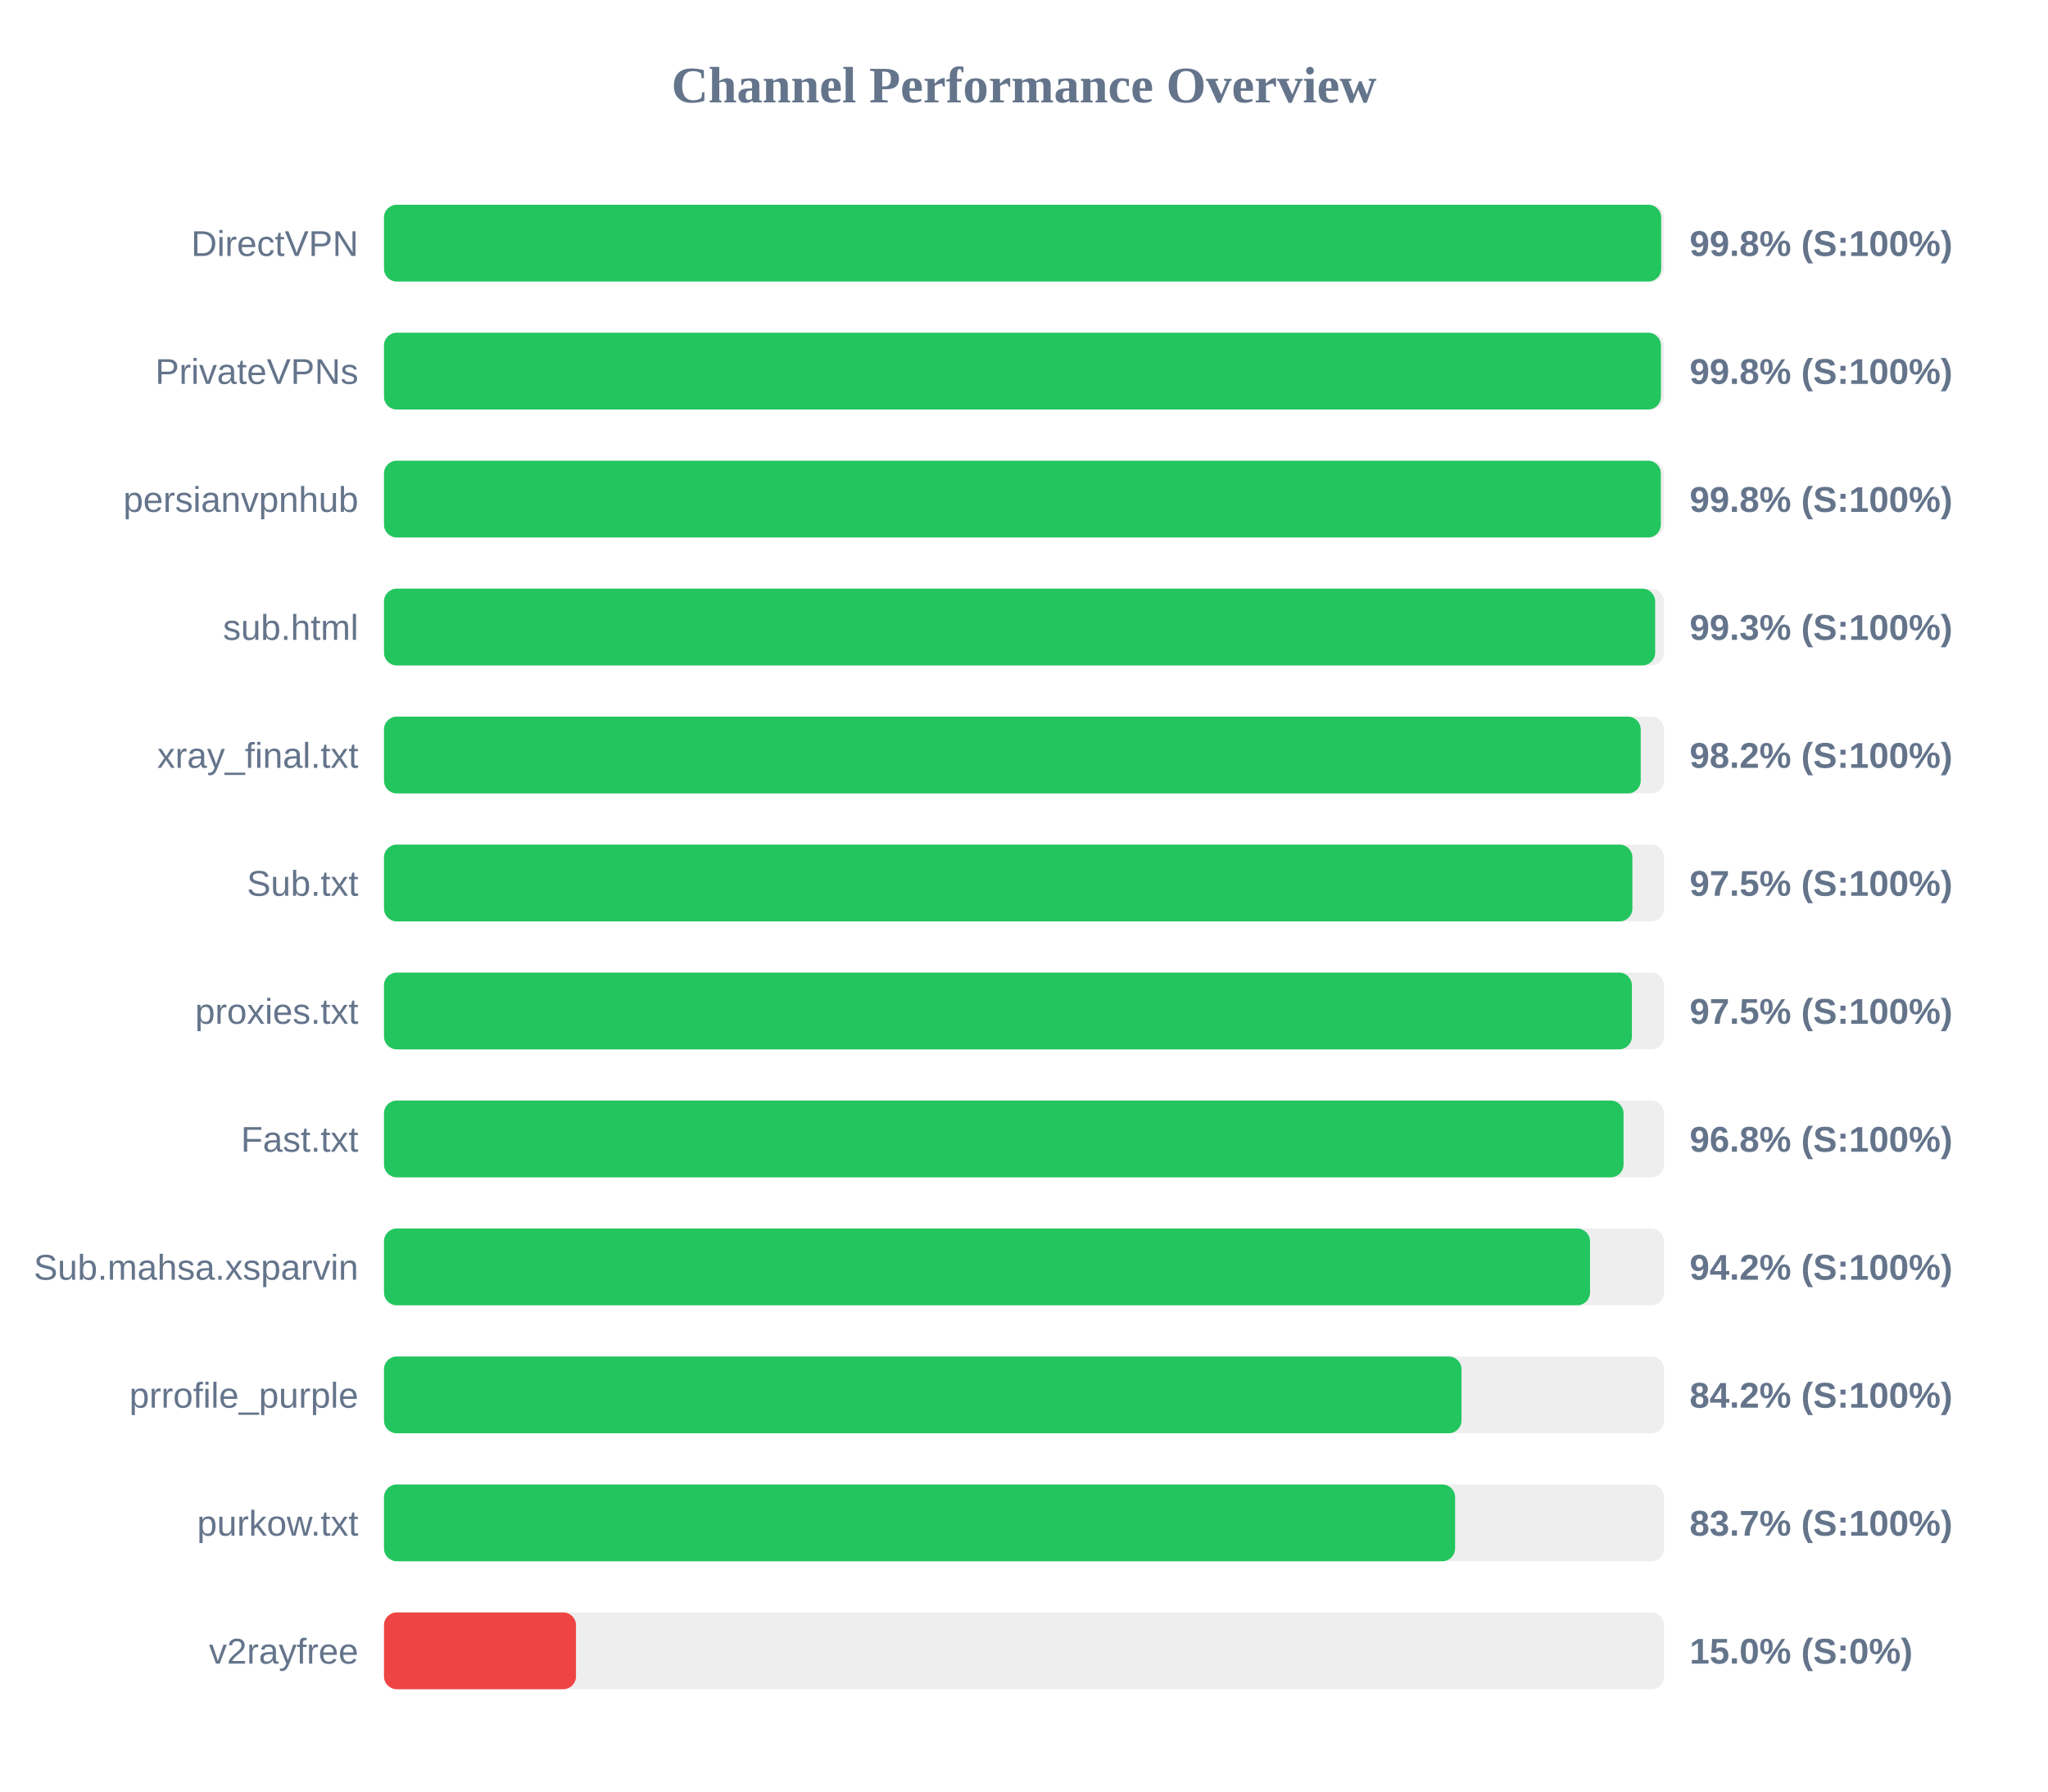
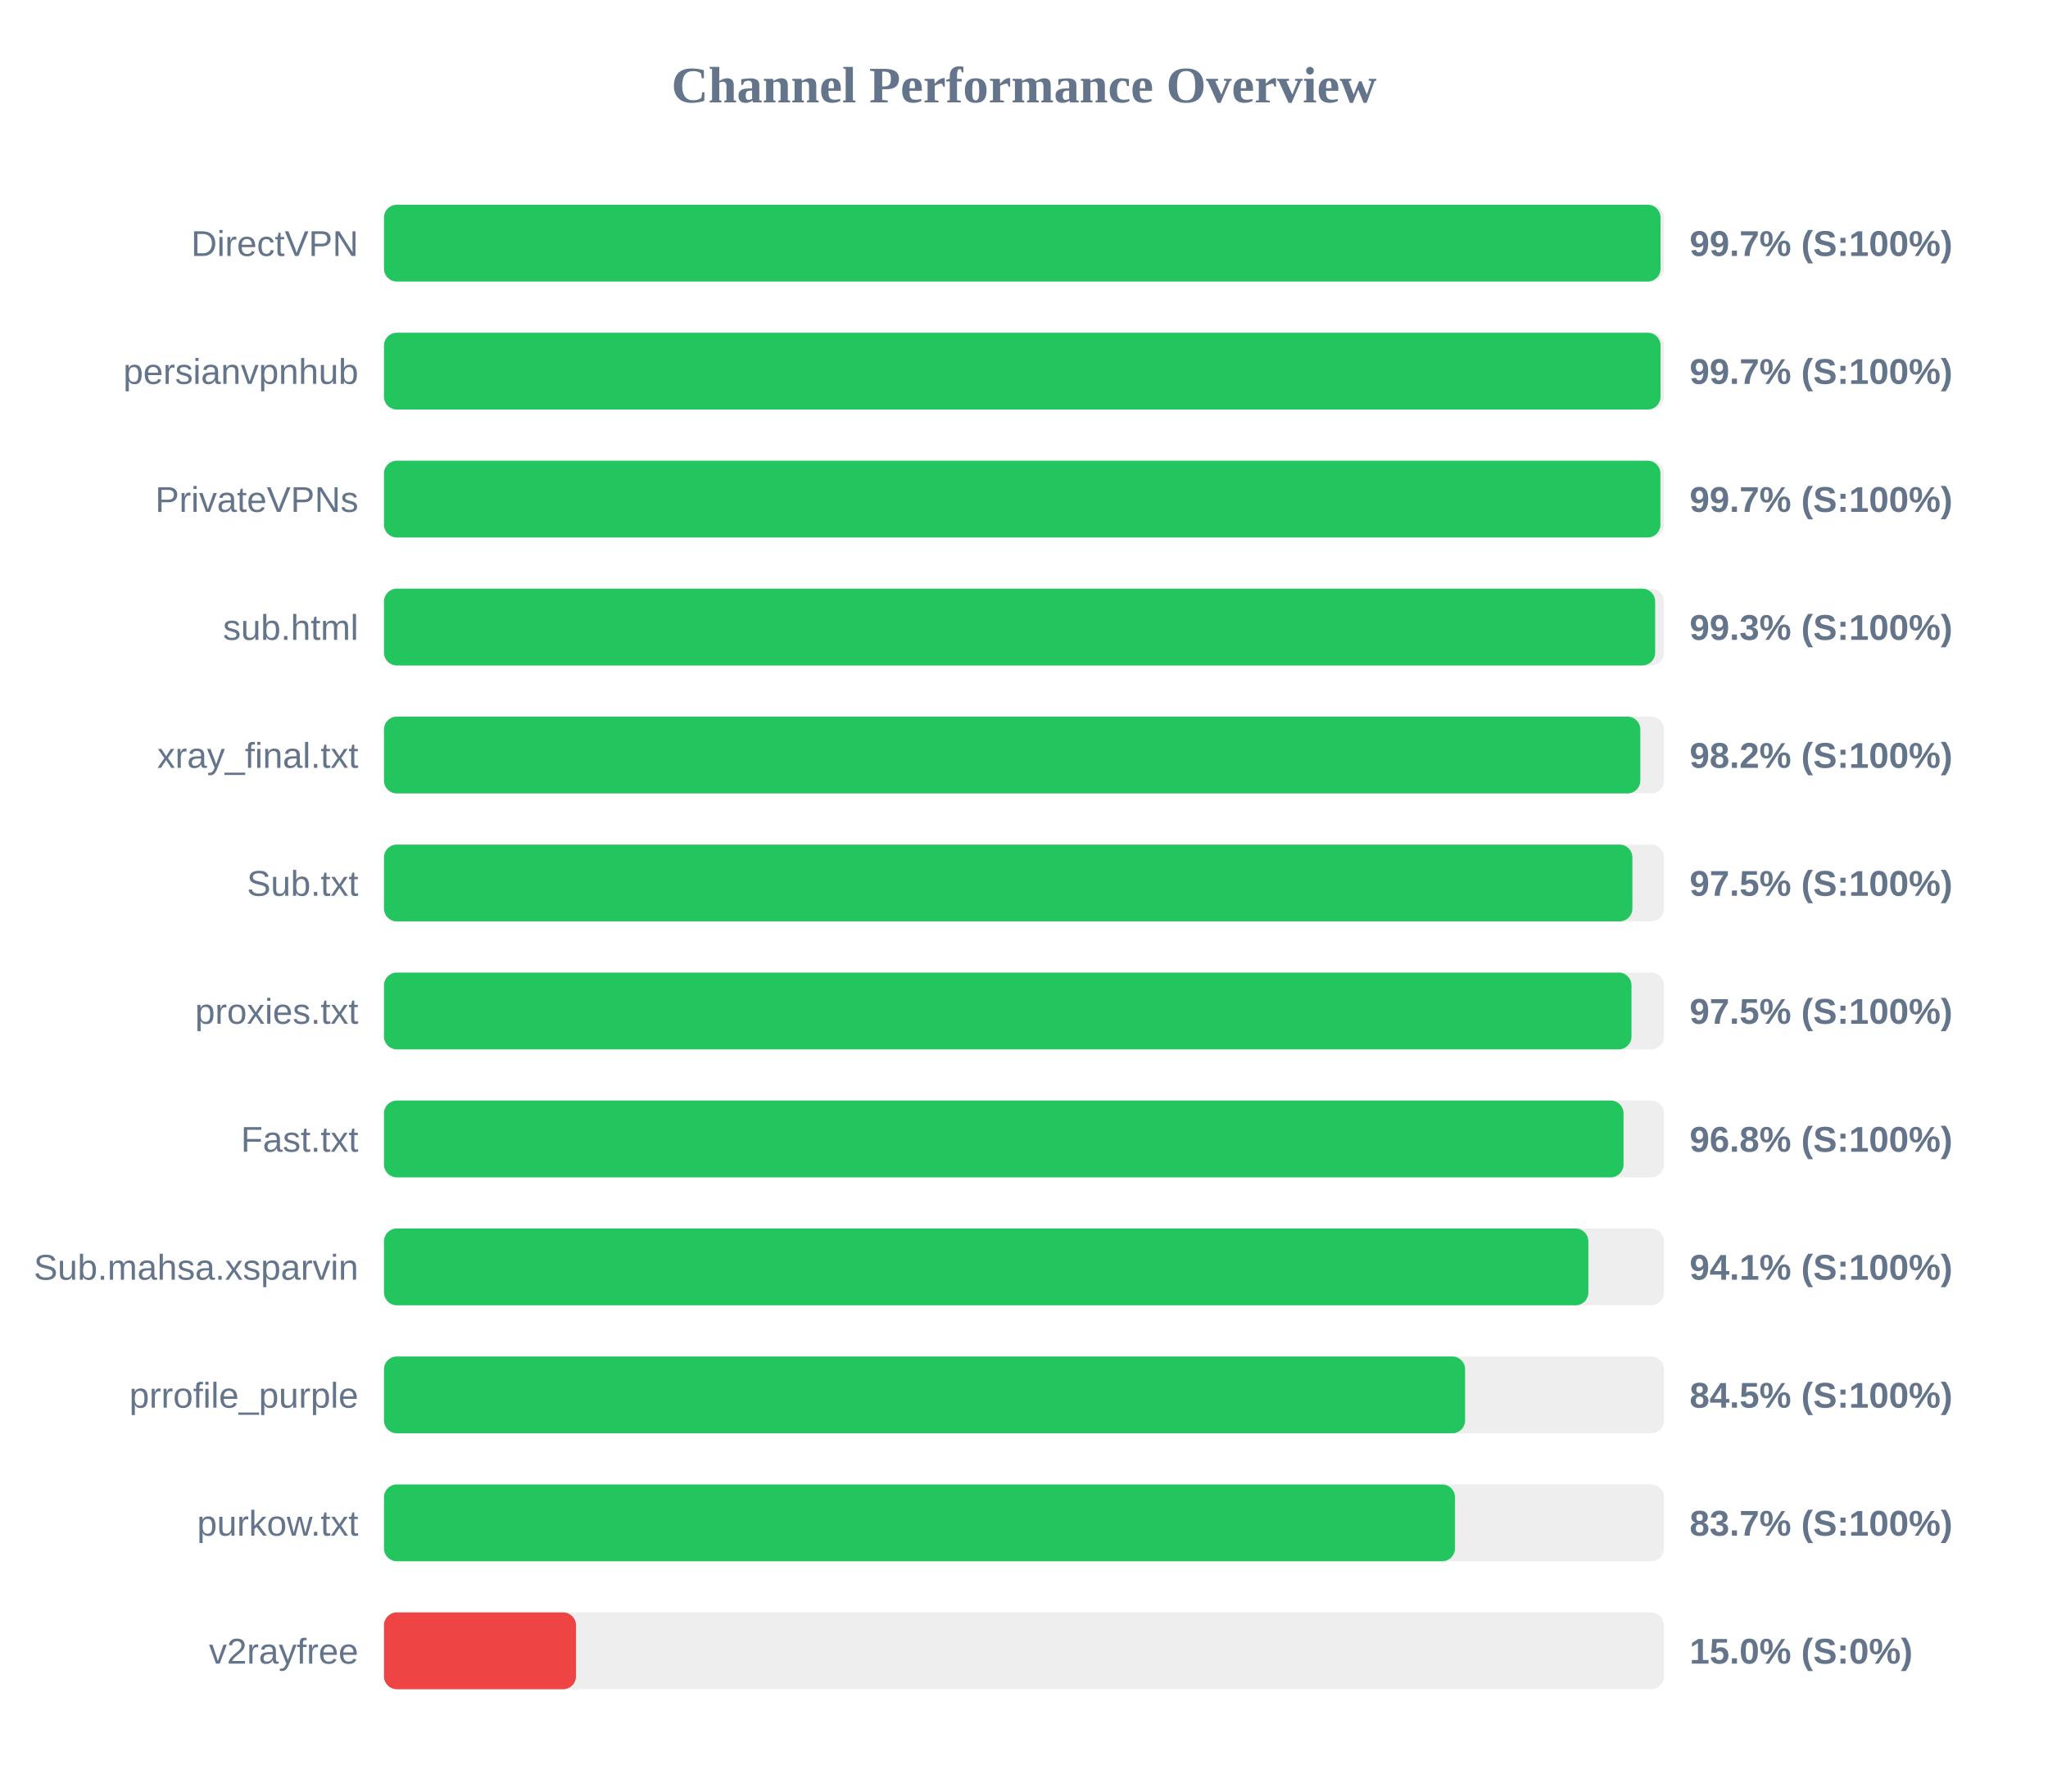
<svg xmlns="http://www.w3.org/2000/svg" width="800" height="700" version="1.1">
  <style>
        .row { font: 14px Arial; fill: #64748b; }
        .score { font: bold 14px Arial; fill: #64748b; }
    </style>
  <text x="400" y="40" text-anchor="middle" font-size="20px" font-weight="bold" fill="#64748b">Channel Performance Overview</text>
  <rect x="150" y="80" width="500" height="30" fill="#eee" rx="5" />
-   <rect x="150" y="80" width="498.9" height="30" fill="#22c55e" rx="5" />
+   <rect x="150" y="80" width="498.65" height="30" fill="#22c55e" rx="5" />
  <text x="140" y="100" text-anchor="end" class="row">DirectVPN</text>
-   <text x="660" y="100" text-anchor="start" class="score">99.8% (S:100%)</text>
+   <text x="660" y="100" text-anchor="start" class="score">99.7% (S:100%)</text>
  <rect x="150" y="130" width="500" height="30" fill="#eee" rx="5" />
-   <rect x="150" y="130" width="498.8" height="30" fill="#22c55e" rx="5" />
-   <text x="140" y="150" text-anchor="end" class="row">PrivateVPNs</text>
-   <text x="660" y="150" text-anchor="start" class="score">99.8% (S:100%)</text>
+   <rect x="150" y="130" width="498.65" height="30" fill="#22c55e" rx="5" />
+   <text x="140" y="150" text-anchor="end" class="row">persianvpnhub</text>
+   <text x="660" y="150" text-anchor="start" class="score">99.7% (S:100%)</text>
  <rect x="150" y="180" width="500" height="30" fill="#eee" rx="5" />
-   <rect x="150" y="180" width="498.75" height="30" fill="#22c55e" rx="5" />
-   <text x="140" y="200" text-anchor="end" class="row">persianvpnhub</text>
-   <text x="660" y="200" text-anchor="start" class="score">99.8% (S:100%)</text>
+   <rect x="150" y="180" width="498.6" height="30" fill="#22c55e" rx="5" />
+   <text x="140" y="200" text-anchor="end" class="row">PrivateVPNs</text>
+   <text x="660" y="200" text-anchor="start" class="score">99.7% (S:100%)</text>
  <rect x="150" y="230" width="500" height="30" fill="#eee" rx="5" />
  <rect x="150" y="230" width="496.55" height="30" fill="#22c55e" rx="5" />
  <text x="140" y="250" text-anchor="end" class="row">sub.html</text>
  <text x="660" y="250" text-anchor="start" class="score">99.3% (S:100%)</text>
  <rect x="150" y="280" width="500" height="30" fill="#eee" rx="5" />
-   <rect x="150" y="280" width="490.9" height="30" fill="#22c55e" rx="5" />
+   <rect x="150" y="280" width="490.75" height="30" fill="#22c55e" rx="5" />
  <text x="140" y="300" text-anchor="end" class="row">xray_final.txt</text>
  <text x="660" y="300" text-anchor="start" class="score">98.2% (S:100%)</text>
  <rect x="150" y="330" width="500" height="30" fill="#eee" rx="5" />
  <rect x="150" y="330" width="487.65" height="30" fill="#22c55e" rx="5" />
  <text x="140" y="350" text-anchor="end" class="row">Sub.txt</text>
  <text x="660" y="350" text-anchor="start" class="score">97.5% (S:100%)</text>
  <rect x="150" y="380" width="500" height="30" fill="#eee" rx="5" />
-   <rect x="150" y="380" width="487.45" height="30" fill="#22c55e" rx="5" />
+   <rect x="150" y="380" width="487.3" height="30" fill="#22c55e" rx="5" />
  <text x="140" y="400" text-anchor="end" class="row">proxies.txt</text>
  <text x="660" y="400" text-anchor="start" class="score">97.5% (S:100%)</text>
  <rect x="150" y="430" width="500" height="30" fill="#eee" rx="5" />
  <rect x="150" y="430" width="484.2" height="30" fill="#22c55e" rx="5" />
  <text x="140" y="450" text-anchor="end" class="row">Fast.txt</text>
  <text x="660" y="450" text-anchor="start" class="score">96.8% (S:100%)</text>
  <rect x="150" y="480" width="500" height="30" fill="#eee" rx="5" />
-   <rect x="150" y="480" width="471.1" height="30" fill="#22c55e" rx="5" />
+   <rect x="150" y="480" width="470.45" height="30" fill="#22c55e" rx="5" />
  <text x="140" y="500" text-anchor="end" class="row">Sub.mahsa.xsparvin</text>
-   <text x="660" y="500" text-anchor="start" class="score">94.2% (S:100%)</text>
+   <text x="660" y="500" text-anchor="start" class="score">94.1% (S:100%)</text>
  <rect x="150" y="530" width="500" height="30" fill="#eee" rx="5" />
-   <rect x="150" y="530" width="420.9" height="30" fill="#22c55e" rx="5" />
+   <rect x="150" y="530" width="422.3" height="30" fill="#22c55e" rx="5" />
  <text x="140" y="550" text-anchor="end" class="row">prrofile_purple</text>
-   <text x="660" y="550" text-anchor="start" class="score">84.2% (S:100%)</text>
+   <text x="660" y="550" text-anchor="start" class="score">84.5% (S:100%)</text>
  <rect x="150" y="580" width="500" height="30" fill="#eee" rx="5" />
-   <rect x="150" y="580" width="418.4" height="30" fill="#22c55e" rx="5" />
+   <rect x="150" y="580" width="418.35" height="30" fill="#22c55e" rx="5" />
  <text x="140" y="600" text-anchor="end" class="row">purkow.txt</text>
  <text x="660" y="600" text-anchor="start" class="score">83.7% (S:100%)</text>
  <rect x="150" y="630" width="500" height="30" fill="#eee" rx="5" />
  <rect x="150" y="630" width="75.0" height="30" fill="#ef4444" rx="5" />
  <text x="140" y="650" text-anchor="end" class="row">v2rayfree</text>
  <text x="660" y="650" text-anchor="start" class="score">15.0% (S:0%)</text>
</svg>
